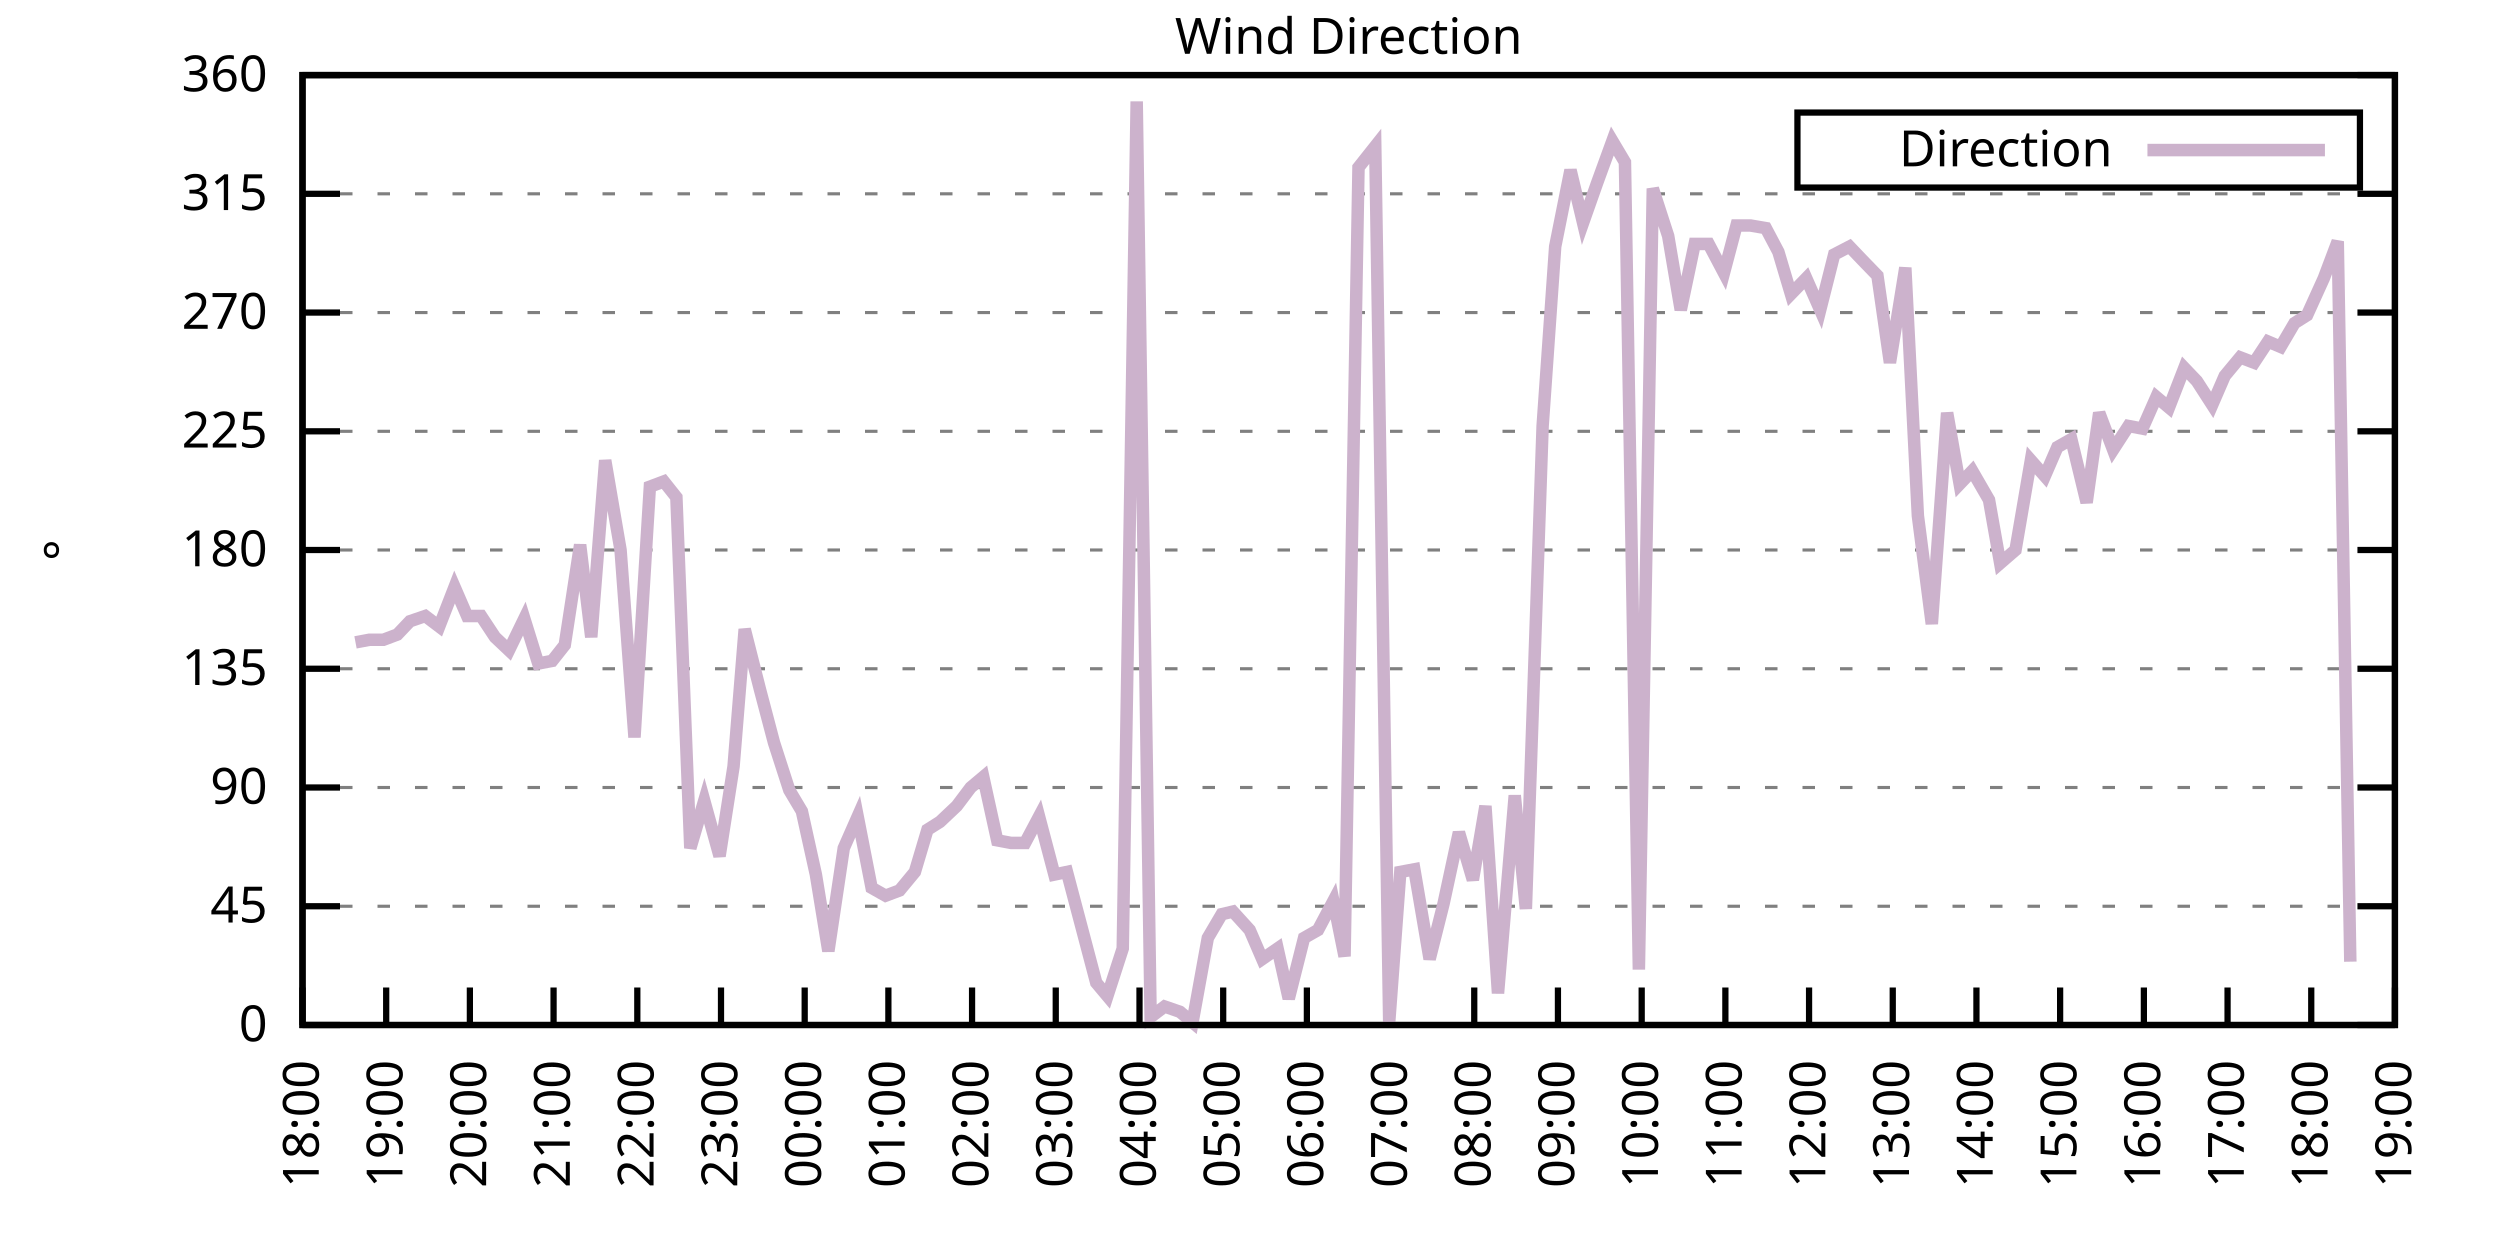
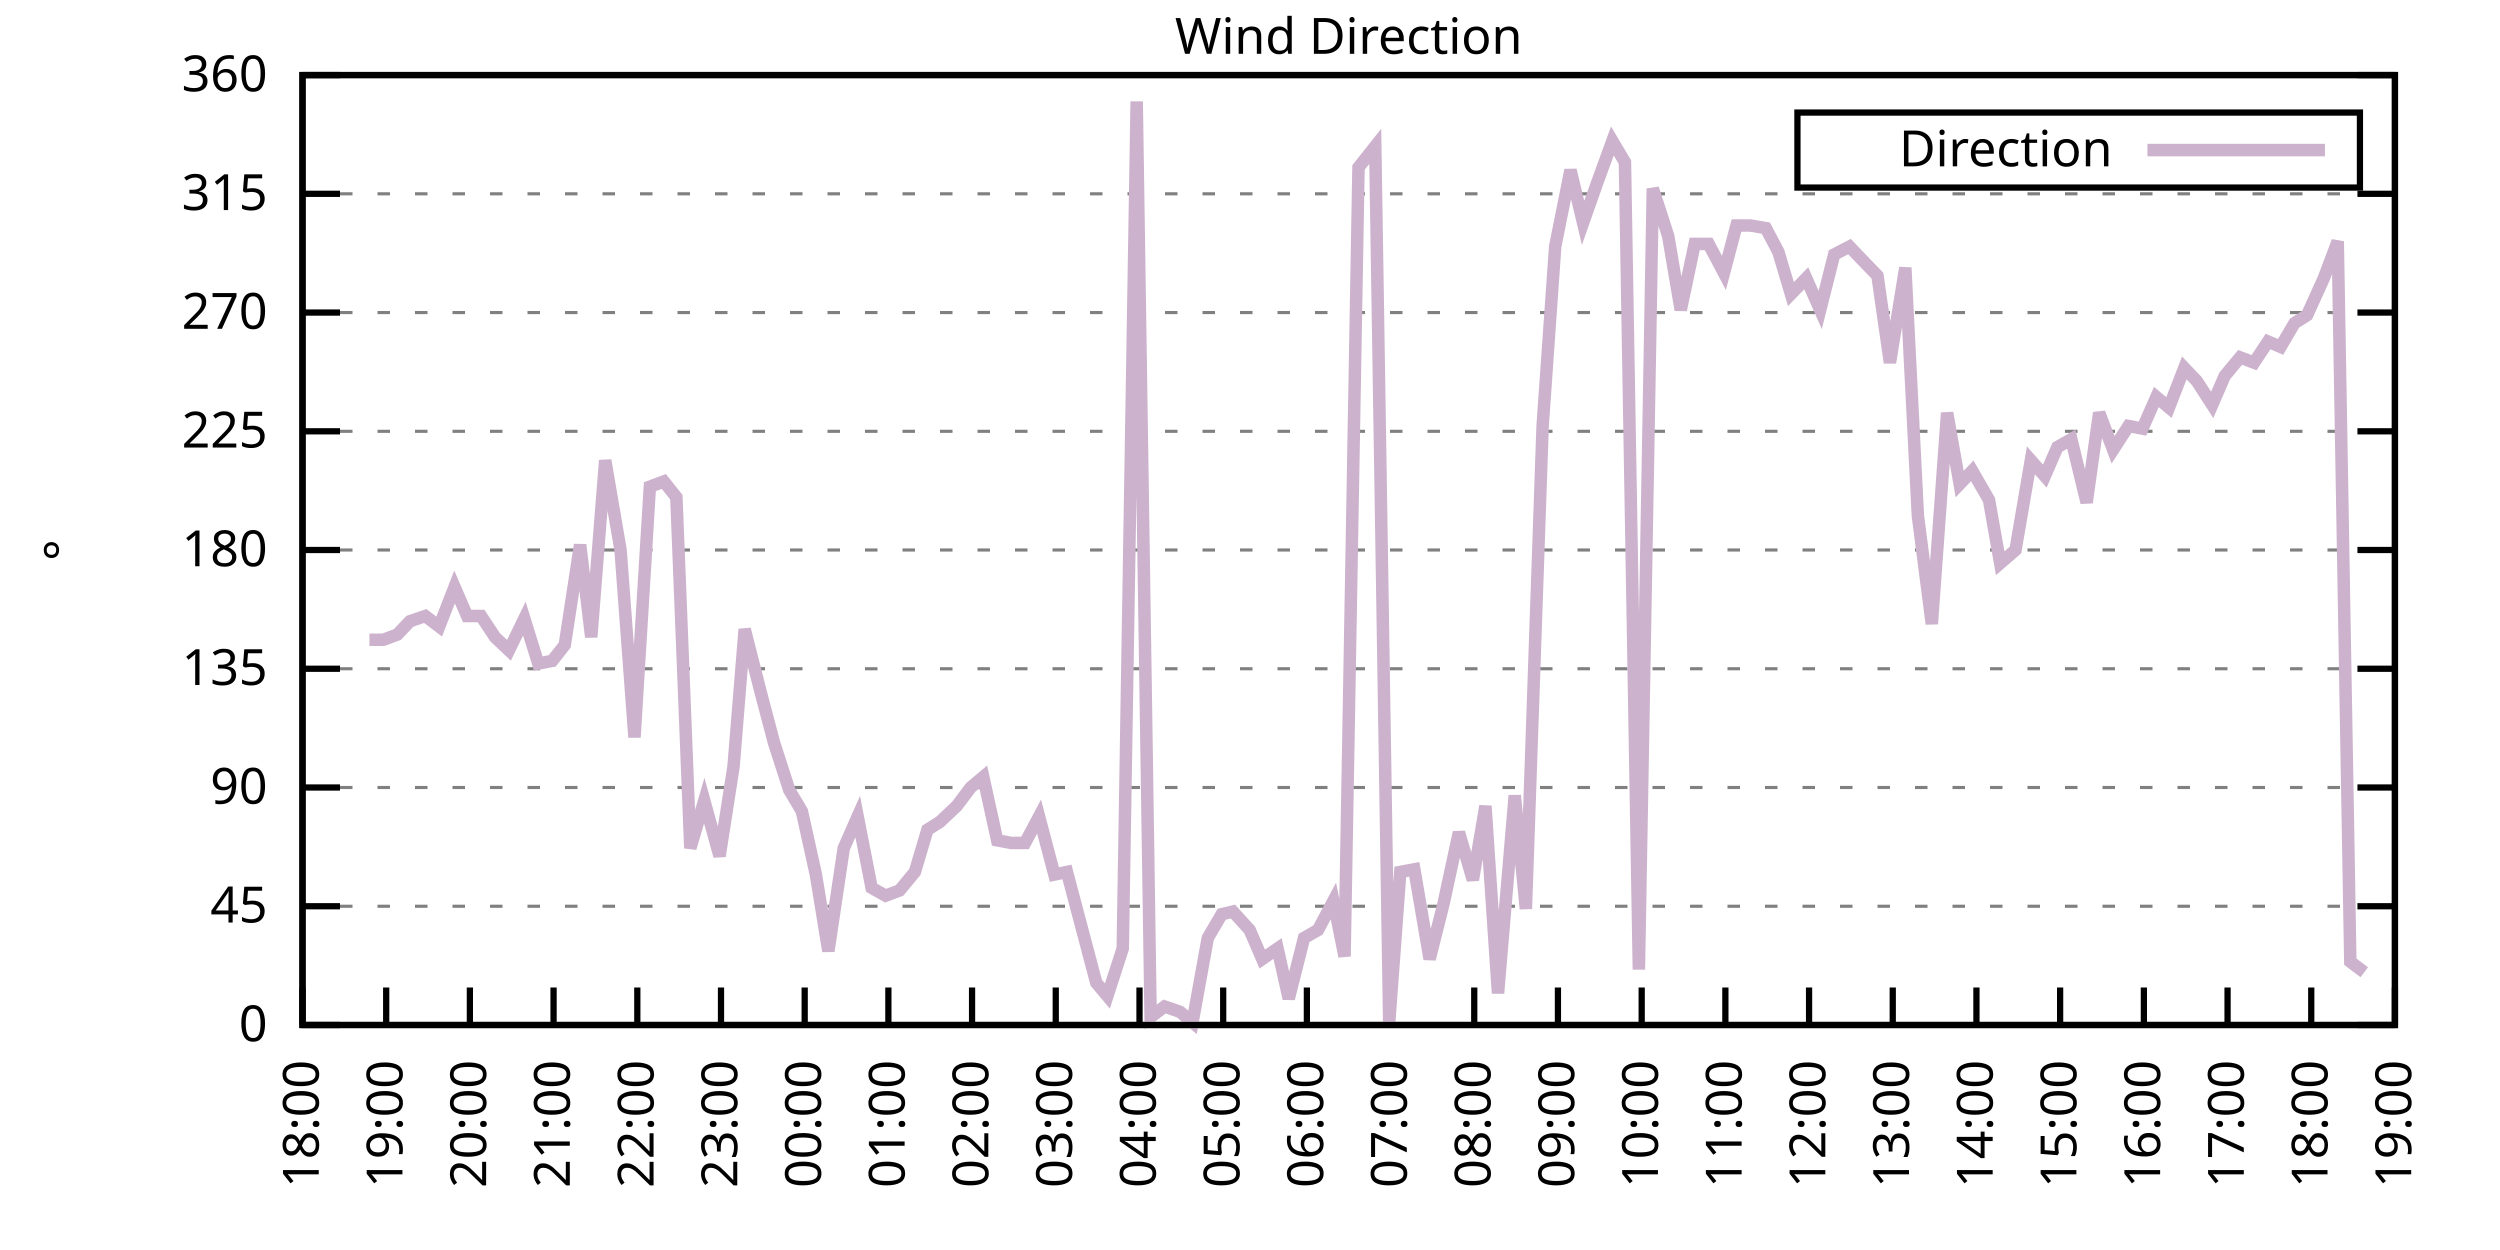
<svg xmlns="http://www.w3.org/2000/svg" xmlns:xlink="http://www.w3.org/1999/xlink" width="400" height="200" viewBox="0 0 400 200">
  <g id="gnuplot_canvas">
    <rect x="0" y="0" width="400" height="200" fill="none" />
    <defs>
      <circle id="gpDot" r="0.5" stroke-width="0.5" stroke="currentColor" />
      <path id="gpPt0" stroke-width="0.333" stroke="currentColor" d="M-1,0 h2 M0,-1 v2" />
      <path id="gpPt1" stroke-width="0.333" stroke="currentColor" d="M-1,-1 L1,1 M1,-1 L-1,1" />
      <path id="gpPt2" stroke-width="0.333" stroke="currentColor" d="M-1,0 L1,0 M0,-1 L0,1 M-1,-1 L1,1 M-1,1 L1,-1" />
      <rect id="gpPt3" stroke-width="0.333" stroke="currentColor" x="-1" y="-1" width="2" height="2" />
      <rect id="gpPt4" stroke-width="0.333" stroke="currentColor" fill="currentColor" x="-1" y="-1" width="2" height="2" />
      <circle id="gpPt5" stroke-width="0.333" stroke="currentColor" cx="0" cy="0" r="1" />
      <use xlink:href="#gpPt5" id="gpPt6" fill="currentColor" stroke="none" />
      <path id="gpPt7" stroke-width="0.333" stroke="currentColor" d="M0,-1.33 L-1.33,0.67 L1.33,0.67 z" />
      <use xlink:href="#gpPt7" id="gpPt8" fill="currentColor" stroke="none" />
      <use xlink:href="#gpPt7" id="gpPt9" stroke="currentColor" transform="rotate(180)" />
      <use xlink:href="#gpPt9" id="gpPt10" fill="currentColor" stroke="none" />
      <use xlink:href="#gpPt3" id="gpPt11" stroke="currentColor" transform="rotate(45)" />
      <use xlink:href="#gpPt11" id="gpPt12" fill="currentColor" stroke="none" />
      <path id="gpPt13" stroke-width="0.333" stroke="currentColor" d="M0,1.330 L1.265,0.411 L0.782,-1.067 L-0.782,-1.076 L-1.265,0.411 z" />
      <use xlink:href="#gpPt13" id="gpPt14" fill="currentColor" stroke="none" />
      <filter id="textbox" filterUnits="objectBoundingBox" x="0" y="0" height="1" width="1">
        <feFlood flood-color="white" flood-opacity="1" result="bgnd" />
        <feComposite in="SourceGraphic" in2="bgnd" operator="atop" />
      </filter>
      <filter id="greybox" filterUnits="objectBoundingBox" x="0" y="0" height="1" width="1">
        <feFlood flood-color="lightgrey" flood-opacity="1" result="grey" />
        <feComposite in="SourceGraphic" in2="grey" operator="atop" />
      </filter>
    </defs>
    <g fill="none" color="white" stroke="currentColor" stroke-width="1.00" stroke-linecap="butt" stroke-linejoin="miter">
</g>
    <g fill="none" color="black" stroke="currentColor" stroke-width="1.00" stroke-linecap="butt" stroke-linejoin="miter">
      <g stroke="none" shape-rendering="crispEdges">
        <polygon fill="rgb(255, 255, 255)" points="48.40,164.00 383.18,164.00 383.18,12.02 48.40,12.02 " />
      </g>
    </g>
    <g fill="none" color="black" stroke="currentColor" stroke-width="1.00" stroke-linecap="butt" stroke-linejoin="miter">
</g>
    <g fill="none" color="black" stroke="black" stroke-width="0.50" stroke-linecap="butt" stroke-linejoin="miter">
</g>
    <g fill="none" color="gray" stroke="currentColor" stroke-width="0.50" stroke-linecap="butt" stroke-linejoin="miter">
      <path stroke="gray" stroke-dasharray="2,4" class="gridline" d="M48.40,164.00 L383.19,164.00  " />
    </g>
    <g fill="none" color="gray" stroke="gray" stroke-width="1.00" stroke-linecap="butt" stroke-linejoin="miter">
</g>
    <g fill="none" color="black" stroke="currentColor" stroke-width="1.00" stroke-linecap="butt" stroke-linejoin="miter">
      <path stroke="black" d="M48.40,164.00 L54.40,164.00 M383.19,164.00 L377.19,164.00  " />
      <g transform="translate(42.80,166.60)" stroke="none" fill="black" font-family="Sans" font-size="8.00" text-anchor="end">
        <text>
          <tspan font-family="Sans"> 0</tspan>
        </text>
      </g>
    </g>
    <g fill="none" color="black" stroke="currentColor" stroke-width="1.00" stroke-linecap="butt" stroke-linejoin="miter">
</g>
    <g fill="none" color="black" stroke="black" stroke-width="0.50" stroke-linecap="butt" stroke-linejoin="miter">
</g>
    <g fill="none" color="gray" stroke="currentColor" stroke-width="0.50" stroke-linecap="butt" stroke-linejoin="miter">
      <path stroke="gray" stroke-dasharray="2,4" class="gridline" d="M48.40,145.00 L383.19,145.00  " />
    </g>
    <g fill="none" color="gray" stroke="gray" stroke-width="1.00" stroke-linecap="butt" stroke-linejoin="miter">
</g>
    <g fill="none" color="black" stroke="currentColor" stroke-width="1.00" stroke-linecap="butt" stroke-linejoin="miter">
      <path stroke="black" d="M48.40,145.00 L54.40,145.00 M383.19,145.00 L377.19,145.00  " />
      <g transform="translate(42.80,147.60)" stroke="none" fill="black" font-family="Sans" font-size="8.00" text-anchor="end">
        <text>
          <tspan font-family="Sans"> 45</tspan>
        </text>
      </g>
    </g>
    <g fill="none" color="black" stroke="currentColor" stroke-width="1.00" stroke-linecap="butt" stroke-linejoin="miter">
</g>
    <g fill="none" color="black" stroke="black" stroke-width="0.50" stroke-linecap="butt" stroke-linejoin="miter">
</g>
    <g fill="none" color="gray" stroke="currentColor" stroke-width="0.50" stroke-linecap="butt" stroke-linejoin="miter">
      <path stroke="gray" stroke-dasharray="2,4" class="gridline" d="M48.40,126.00 L383.19,126.00  " />
    </g>
    <g fill="none" color="gray" stroke="gray" stroke-width="1.00" stroke-linecap="butt" stroke-linejoin="miter">
</g>
    <g fill="none" color="black" stroke="currentColor" stroke-width="1.00" stroke-linecap="butt" stroke-linejoin="miter">
      <path stroke="black" d="M48.40,126.00 L54.40,126.00 M383.19,126.00 L377.19,126.00  " />
      <g transform="translate(42.80,128.60)" stroke="none" fill="black" font-family="Sans" font-size="8.00" text-anchor="end">
        <text>
          <tspan font-family="Sans"> 90</tspan>
        </text>
      </g>
    </g>
    <g fill="none" color="black" stroke="currentColor" stroke-width="1.00" stroke-linecap="butt" stroke-linejoin="miter">
</g>
    <g fill="none" color="black" stroke="black" stroke-width="0.50" stroke-linecap="butt" stroke-linejoin="miter">
</g>
    <g fill="none" color="gray" stroke="currentColor" stroke-width="0.50" stroke-linecap="butt" stroke-linejoin="miter">
      <path stroke="gray" stroke-dasharray="2,4" class="gridline" d="M48.40,107.00 L383.19,107.00  " />
    </g>
    <g fill="none" color="gray" stroke="gray" stroke-width="1.00" stroke-linecap="butt" stroke-linejoin="miter">
</g>
    <g fill="none" color="black" stroke="currentColor" stroke-width="1.00" stroke-linecap="butt" stroke-linejoin="miter">
      <path stroke="black" d="M48.40,107.00 L54.40,107.00 M383.19,107.00 L377.19,107.00  " />
      <g transform="translate(42.80,109.60)" stroke="none" fill="black" font-family="Sans" font-size="8.00" text-anchor="end">
        <text>
          <tspan font-family="Sans"> 135</tspan>
        </text>
      </g>
    </g>
    <g fill="none" color="black" stroke="currentColor" stroke-width="1.00" stroke-linecap="butt" stroke-linejoin="miter">
</g>
    <g fill="none" color="black" stroke="black" stroke-width="0.50" stroke-linecap="butt" stroke-linejoin="miter">
</g>
    <g fill="none" color="gray" stroke="currentColor" stroke-width="0.50" stroke-linecap="butt" stroke-linejoin="miter">
      <path stroke="gray" stroke-dasharray="2,4" class="gridline" d="M48.40,88.00 L383.19,88.00  " />
    </g>
    <g fill="none" color="gray" stroke="gray" stroke-width="1.00" stroke-linecap="butt" stroke-linejoin="miter">
</g>
    <g fill="none" color="black" stroke="currentColor" stroke-width="1.00" stroke-linecap="butt" stroke-linejoin="miter">
      <path stroke="black" d="M48.40,88.00 L54.40,88.00 M383.19,88.00 L377.19,88.00  " />
      <g transform="translate(42.80,90.60)" stroke="none" fill="black" font-family="Sans" font-size="8.00" text-anchor="end">
        <text>
          <tspan font-family="Sans"> 180</tspan>
        </text>
      </g>
    </g>
    <g fill="none" color="black" stroke="currentColor" stroke-width="1.00" stroke-linecap="butt" stroke-linejoin="miter">
</g>
    <g fill="none" color="black" stroke="black" stroke-width="0.50" stroke-linecap="butt" stroke-linejoin="miter">
</g>
    <g fill="none" color="gray" stroke="currentColor" stroke-width="0.50" stroke-linecap="butt" stroke-linejoin="miter">
      <path stroke="gray" stroke-dasharray="2,4" class="gridline" d="M48.40,69.01 L383.19,69.01  " />
    </g>
    <g fill="none" color="gray" stroke="gray" stroke-width="1.00" stroke-linecap="butt" stroke-linejoin="miter">
</g>
    <g fill="none" color="black" stroke="currentColor" stroke-width="1.00" stroke-linecap="butt" stroke-linejoin="miter">
      <path stroke="black" d="M48.40,69.01 L54.40,69.01 M383.19,69.01 L377.19,69.01  " />
      <g transform="translate(42.80,71.61)" stroke="none" fill="black" font-family="Sans" font-size="8.00" text-anchor="end">
        <text>
          <tspan font-family="Sans"> 225</tspan>
        </text>
      </g>
    </g>
    <g fill="none" color="black" stroke="currentColor" stroke-width="1.00" stroke-linecap="butt" stroke-linejoin="miter">
</g>
    <g fill="none" color="black" stroke="black" stroke-width="0.50" stroke-linecap="butt" stroke-linejoin="miter">
</g>
    <g fill="none" color="gray" stroke="currentColor" stroke-width="0.50" stroke-linecap="butt" stroke-linejoin="miter">
      <path stroke="gray" stroke-dasharray="2,4" class="gridline" d="M48.40,50.01 L383.19,50.01  " />
    </g>
    <g fill="none" color="gray" stroke="gray" stroke-width="1.00" stroke-linecap="butt" stroke-linejoin="miter">
</g>
    <g fill="none" color="black" stroke="currentColor" stroke-width="1.00" stroke-linecap="butt" stroke-linejoin="miter">
      <path stroke="black" d="M48.40,50.01 L54.40,50.01 M383.19,50.01 L377.19,50.01  " />
      <g transform="translate(42.80,52.61)" stroke="none" fill="black" font-family="Sans" font-size="8.00" text-anchor="end">
        <text>
          <tspan font-family="Sans"> 270</tspan>
        </text>
      </g>
    </g>
    <g fill="none" color="black" stroke="currentColor" stroke-width="1.00" stroke-linecap="butt" stroke-linejoin="miter">
</g>
    <g fill="none" color="black" stroke="black" stroke-width="0.50" stroke-linecap="butt" stroke-linejoin="miter">
</g>
    <g fill="none" color="gray" stroke="currentColor" stroke-width="0.50" stroke-linecap="butt" stroke-linejoin="miter">
      <path stroke="gray" stroke-dasharray="2,4" class="gridline" d="M48.40,31.01 L383.19,31.01  " />
    </g>
    <g fill="none" color="gray" stroke="gray" stroke-width="1.00" stroke-linecap="butt" stroke-linejoin="miter">
</g>
    <g fill="none" color="black" stroke="currentColor" stroke-width="1.00" stroke-linecap="butt" stroke-linejoin="miter">
      <path stroke="black" d="M48.40,31.01 L54.40,31.01 M383.19,31.01 L377.19,31.01  " />
      <g transform="translate(42.80,33.61)" stroke="none" fill="black" font-family="Sans" font-size="8.00" text-anchor="end">
        <text>
          <tspan font-family="Sans"> 315</tspan>
        </text>
      </g>
    </g>
    <g fill="none" color="black" stroke="currentColor" stroke-width="1.00" stroke-linecap="butt" stroke-linejoin="miter">
</g>
    <g fill="none" color="black" stroke="black" stroke-width="0.50" stroke-linecap="butt" stroke-linejoin="miter">
</g>
    <g fill="none" color="gray" stroke="currentColor" stroke-width="0.50" stroke-linecap="butt" stroke-linejoin="miter">
      <path stroke="gray" stroke-dasharray="2,4" class="gridline" d="M48.40,12.01 L383.19,12.01  " />
    </g>
    <g fill="none" color="gray" stroke="gray" stroke-width="1.00" stroke-linecap="butt" stroke-linejoin="miter">
</g>
    <g fill="none" color="black" stroke="currentColor" stroke-width="1.00" stroke-linecap="butt" stroke-linejoin="miter">
      <path stroke="black" d="M48.40,12.01 L54.40,12.01 M383.19,12.01 L377.19,12.01  " />
      <g transform="translate(42.80,14.61)" stroke="none" fill="black" font-family="Sans" font-size="8.00" text-anchor="end">
        <text>
          <tspan font-family="Sans"> 360</tspan>
        </text>
      </g>
    </g>
    <g fill="none" color="black" stroke="currentColor" stroke-width="1.00" stroke-linecap="butt" stroke-linejoin="miter">
      <path stroke="black" d="M48.40,164.00 L48.40,158.00  " />
      <g transform="translate(51.00,169.60) rotate(270.00)" stroke="none" fill="black" font-family="Sans" font-size="8.00" text-anchor="end">
        <text>
          <tspan font-family="Sans">18:00</tspan>
        </text>
      </g>
    </g>
    <g fill="none" color="black" stroke="currentColor" stroke-width="1.00" stroke-linecap="butt" stroke-linejoin="miter">
      <path stroke="black" d="M61.79,164.00 L61.79,158.00  " />
      <g transform="translate(64.39,169.60) rotate(270.00)" stroke="none" fill="black" font-family="Sans" font-size="8.00" text-anchor="end">
        <text>
          <tspan font-family="Sans">19:00</tspan>
        </text>
      </g>
    </g>
    <g fill="none" color="black" stroke="currentColor" stroke-width="1.00" stroke-linecap="butt" stroke-linejoin="miter">
      <path stroke="black" d="M75.18,164.00 L75.18,158.00  " />
      <g transform="translate(77.78,169.60) rotate(270.00)" stroke="none" fill="black" font-family="Sans" font-size="8.00" text-anchor="end">
        <text>
          <tspan font-family="Sans">20:00</tspan>
        </text>
      </g>
    </g>
    <g fill="none" color="black" stroke="currentColor" stroke-width="1.00" stroke-linecap="butt" stroke-linejoin="miter">
      <path stroke="black" d="M88.57,164.00 L88.57,158.00  " />
      <g transform="translate(91.17,169.60) rotate(270.00)" stroke="none" fill="black" font-family="Sans" font-size="8.00" text-anchor="end">
        <text>
          <tspan font-family="Sans">21:00</tspan>
        </text>
      </g>
    </g>
    <g fill="none" color="black" stroke="currentColor" stroke-width="1.00" stroke-linecap="butt" stroke-linejoin="miter">
      <path stroke="black" d="M101.97,164.00 L101.97,158.00  " />
      <g transform="translate(104.57,169.60) rotate(270.00)" stroke="none" fill="black" font-family="Sans" font-size="8.00" text-anchor="end">
        <text>
          <tspan font-family="Sans">22:00</tspan>
        </text>
      </g>
    </g>
    <g fill="none" color="black" stroke="currentColor" stroke-width="1.00" stroke-linecap="butt" stroke-linejoin="miter">
      <path stroke="black" d="M115.36,164.00 L115.36,158.00  " />
      <g transform="translate(117.96,169.60) rotate(270.00)" stroke="none" fill="black" font-family="Sans" font-size="8.00" text-anchor="end">
        <text>
          <tspan font-family="Sans">23:00</tspan>
        </text>
      </g>
    </g>
    <g fill="none" color="black" stroke="currentColor" stroke-width="1.00" stroke-linecap="butt" stroke-linejoin="miter">
      <path stroke="black" d="M128.75,164.00 L128.75,158.00  " />
      <g transform="translate(131.35,169.60) rotate(270.00)" stroke="none" fill="black" font-family="Sans" font-size="8.00" text-anchor="end">
        <text>
          <tspan font-family="Sans">00:00</tspan>
        </text>
      </g>
    </g>
    <g fill="none" color="black" stroke="currentColor" stroke-width="1.00" stroke-linecap="butt" stroke-linejoin="miter">
      <path stroke="black" d="M142.14,164.00 L142.14,158.00  " />
      <g transform="translate(144.74,169.60) rotate(270.00)" stroke="none" fill="black" font-family="Sans" font-size="8.00" text-anchor="end">
        <text>
          <tspan font-family="Sans">01:00</tspan>
        </text>
      </g>
    </g>
    <g fill="none" color="black" stroke="currentColor" stroke-width="1.00" stroke-linecap="butt" stroke-linejoin="miter">
      <path stroke="black" d="M155.53,164.00 L155.53,158.00  " />
      <g transform="translate(158.13,169.60) rotate(270.00)" stroke="none" fill="black" font-family="Sans" font-size="8.00" text-anchor="end">
        <text>
          <tspan font-family="Sans">02:00</tspan>
        </text>
      </g>
    </g>
    <g fill="none" color="black" stroke="currentColor" stroke-width="1.00" stroke-linecap="butt" stroke-linejoin="miter">
      <path stroke="black" d="M168.92,164.00 L168.92,158.00  " />
      <g transform="translate(171.52,169.60) rotate(270.00)" stroke="none" fill="black" font-family="Sans" font-size="8.00" text-anchor="end">
        <text>
          <tspan font-family="Sans">03:00</tspan>
        </text>
      </g>
    </g>
    <g fill="none" color="black" stroke="currentColor" stroke-width="1.00" stroke-linecap="butt" stroke-linejoin="miter">
      <path stroke="black" d="M182.32,164.00 L182.32,158.00  " />
      <g transform="translate(184.92,169.60) rotate(270.00)" stroke="none" fill="black" font-family="Sans" font-size="8.00" text-anchor="end">
        <text>
          <tspan font-family="Sans">04:00</tspan>
        </text>
      </g>
    </g>
    <g fill="none" color="black" stroke="currentColor" stroke-width="1.00" stroke-linecap="butt" stroke-linejoin="miter">
      <path stroke="black" d="M195.71,164.00 L195.71,158.00  " />
      <g transform="translate(198.31,169.60) rotate(270.00)" stroke="none" fill="black" font-family="Sans" font-size="8.00" text-anchor="end">
        <text>
          <tspan font-family="Sans">05:00</tspan>
        </text>
      </g>
    </g>
    <g fill="none" color="black" stroke="currentColor" stroke-width="1.00" stroke-linecap="butt" stroke-linejoin="miter">
      <path stroke="black" d="M209.10,164.00 L209.10,158.00  " />
      <g transform="translate(211.70,169.60) rotate(270.00)" stroke="none" fill="black" font-family="Sans" font-size="8.00" text-anchor="end">
        <text>
          <tspan font-family="Sans">06:00</tspan>
        </text>
      </g>
    </g>
    <g fill="none" color="black" stroke="currentColor" stroke-width="1.00" stroke-linecap="butt" stroke-linejoin="miter">
      <path stroke="black" d="M222.49,164.00 L222.49,158.00  " />
      <g transform="translate(225.09,169.60) rotate(270.00)" stroke="none" fill="black" font-family="Sans" font-size="8.00" text-anchor="end">
        <text>
          <tspan font-family="Sans">07:00</tspan>
        </text>
      </g>
    </g>
    <g fill="none" color="black" stroke="currentColor" stroke-width="1.00" stroke-linecap="butt" stroke-linejoin="miter">
      <path stroke="black" d="M235.88,164.00 L235.88,158.00  " />
      <g transform="translate(238.48,169.60) rotate(270.00)" stroke="none" fill="black" font-family="Sans" font-size="8.00" text-anchor="end">
        <text>
          <tspan font-family="Sans">08:00</tspan>
        </text>
      </g>
    </g>
    <g fill="none" color="black" stroke="currentColor" stroke-width="1.00" stroke-linecap="butt" stroke-linejoin="miter">
      <path stroke="black" d="M249.27,164.00 L249.27,158.00  " />
      <g transform="translate(251.87,169.60) rotate(270.00)" stroke="none" fill="black" font-family="Sans" font-size="8.00" text-anchor="end">
        <text>
          <tspan font-family="Sans">09:00</tspan>
        </text>
      </g>
    </g>
    <g fill="none" color="black" stroke="currentColor" stroke-width="1.00" stroke-linecap="butt" stroke-linejoin="miter">
      <path stroke="black" d="M262.67,164.00 L262.67,158.00  " />
      <g transform="translate(265.27,169.60) rotate(270.00)" stroke="none" fill="black" font-family="Sans" font-size="8.00" text-anchor="end">
        <text>
          <tspan font-family="Sans">10:00</tspan>
        </text>
      </g>
    </g>
    <g fill="none" color="black" stroke="currentColor" stroke-width="1.00" stroke-linecap="butt" stroke-linejoin="miter">
      <path stroke="black" d="M276.06,164.00 L276.06,158.00  " />
      <g transform="translate(278.66,169.60) rotate(270.00)" stroke="none" fill="black" font-family="Sans" font-size="8.00" text-anchor="end">
        <text>
          <tspan font-family="Sans">11:00</tspan>
        </text>
      </g>
    </g>
    <g fill="none" color="black" stroke="currentColor" stroke-width="1.00" stroke-linecap="butt" stroke-linejoin="miter">
      <path stroke="black" d="M289.45,164.00 L289.45,158.00  " />
      <g transform="translate(292.05,169.60) rotate(270.00)" stroke="none" fill="black" font-family="Sans" font-size="8.00" text-anchor="end">
        <text>
          <tspan font-family="Sans">12:00</tspan>
        </text>
      </g>
    </g>
    <g fill="none" color="black" stroke="currentColor" stroke-width="1.00" stroke-linecap="butt" stroke-linejoin="miter">
      <path stroke="black" d="M302.84,164.00 L302.84,158.00  " />
      <g transform="translate(305.44,169.60) rotate(270.00)" stroke="none" fill="black" font-family="Sans" font-size="8.00" text-anchor="end">
        <text>
          <tspan font-family="Sans">13:00</tspan>
        </text>
      </g>
    </g>
    <g fill="none" color="black" stroke="currentColor" stroke-width="1.00" stroke-linecap="butt" stroke-linejoin="miter">
      <path stroke="black" d="M316.23,164.00 L316.23,158.00  " />
      <g transform="translate(318.83,169.60) rotate(270.00)" stroke="none" fill="black" font-family="Sans" font-size="8.00" text-anchor="end">
        <text>
          <tspan font-family="Sans">14:00</tspan>
        </text>
      </g>
    </g>
    <g fill="none" color="black" stroke="currentColor" stroke-width="1.00" stroke-linecap="butt" stroke-linejoin="miter">
      <path stroke="black" d="M329.62,164.00 L329.62,158.00  " />
      <g transform="translate(332.22,169.60) rotate(270.00)" stroke="none" fill="black" font-family="Sans" font-size="8.00" text-anchor="end">
        <text>
          <tspan font-family="Sans">15:00</tspan>
        </text>
      </g>
    </g>
    <g fill="none" color="black" stroke="currentColor" stroke-width="1.00" stroke-linecap="butt" stroke-linejoin="miter">
      <path stroke="black" d="M343.02,164.00 L343.02,158.00  " />
      <g transform="translate(345.62,169.60) rotate(270.00)" stroke="none" fill="black" font-family="Sans" font-size="8.00" text-anchor="end">
        <text>
          <tspan font-family="Sans">16:00</tspan>
        </text>
      </g>
    </g>
    <g fill="none" color="black" stroke="currentColor" stroke-width="1.00" stroke-linecap="butt" stroke-linejoin="miter">
      <path stroke="black" d="M356.41,164.00 L356.41,158.00  " />
      <g transform="translate(359.01,169.60) rotate(270.00)" stroke="none" fill="black" font-family="Sans" font-size="8.00" text-anchor="end">
        <text>
          <tspan font-family="Sans">17:00</tspan>
        </text>
      </g>
    </g>
    <g fill="none" color="black" stroke="currentColor" stroke-width="1.00" stroke-linecap="butt" stroke-linejoin="miter">
      <path stroke="black" d="M369.80,164.00 L369.80,158.00  " />
      <g transform="translate(372.40,169.60) rotate(270.00)" stroke="none" fill="black" font-family="Sans" font-size="8.00" text-anchor="end">
        <text>
          <tspan font-family="Sans">18:00</tspan>
        </text>
      </g>
    </g>
    <g fill="none" color="black" stroke="currentColor" stroke-width="1.00" stroke-linecap="butt" stroke-linejoin="miter">
      <path stroke="black" d="M383.19,164.00 L383.19,158.00  " />
      <g transform="translate(385.79,169.60) rotate(270.00)" stroke="none" fill="black" font-family="Sans" font-size="8.00" text-anchor="end">
        <text>
          <tspan font-family="Sans">19:00</tspan>
        </text>
      </g>
    </g>
    <g fill="none" color="black" stroke="currentColor" stroke-width="1.00" stroke-linecap="butt" stroke-linejoin="miter">
</g>
    <g fill="none" color="black" stroke="currentColor" stroke-width="1.00" stroke-linecap="butt" stroke-linejoin="miter">
      <path stroke="black" d="M48.40,12.01 L48.40,164.00 L383.19,164.00 L383.19,12.01 L48.40,12.01 Z  " />
    </g>
    <g fill="none" color="black" stroke="currentColor" stroke-width="1.00" stroke-linecap="butt" stroke-linejoin="miter">
</g>
    <g fill="none" color="black" stroke="currentColor" stroke-width="1.00" stroke-linecap="butt" stroke-linejoin="miter">
      <path stroke="black" d="M287.59,30.01 L287.59,18.01 L377.59,18.01 L377.59,30.01 L287.59,30.01 Z  " />
    </g>
    <g id="Wind_direction_plot_1">
      <g fill="none" color="white" stroke="black" stroke-width="2.00" stroke-linecap="butt" stroke-linejoin="miter">
</g>
      <g fill="none" color="black" stroke="currentColor" stroke-width="2.00" stroke-linecap="butt" stroke-linejoin="miter">
        <g transform="translate(337.99,26.61)" stroke="none" fill="black" font-family="Sans" font-size="8.00" text-anchor="end">
          <text>
            <tspan font-family="Sans">Direction</tspan>
          </text>
        </g>
      </g>
      <g fill="none" color="black" stroke="currentColor" stroke-width="2.00" stroke-linecap="butt" stroke-linejoin="miter">
-         <path stroke="rgb(204, 178, 204)" d="M343.59,24.01 L371.99,24.01 M56.88,102.78 L59.11,102.36 L61.35,102.36 L63.58,101.52 L65.59,99.40 L68.04,98.56   L70.27,100.25 L72.73,93.92 L74.74,98.56 L76.97,98.56 L79.20,101.94 L81.43,104.05 L83.89,98.98 L86.12,106.16   L88.35,105.74 L90.36,103.20 L92.82,87.16 L94.60,101.94 L96.83,73.65 L99.29,88.00 L101.52,117.98 L103.98,77.87   L106.21,77.03 L108.22,79.56 L110.45,135.71 L112.68,128.11 L115.13,136.98 L117.37,122.62 L119.15,100.67 L121.61,110.38   L123.84,118.83 L126.29,126.42 L128.30,129.80 L130.54,139.93 L132.54,152.18 L135.00,135.71 L137.23,130.65 L139.46,142.05   L141.69,143.31 L143.93,142.47 L146.38,139.51 L148.39,132.76 L150.40,131.49 L153.08,128.96 L155.31,126.00 L157.32,124.31   L159.55,134.45 L161.78,134.87 L164.01,134.87 L166.25,130.65 L168.70,139.93 L170.71,139.51 L173.17,148.80 L175.40,157.24   L177.18,159.36 L179.64,151.76 L181.87,16.23 L184.10,162.73 L186.33,161.04 L188.79,161.89 L190.80,163.58 L193.25,150.07   L195.48,146.27 L197.27,145.85 L199.95,148.80 L201.96,153.45 L204.41,151.76 L206.20,159.78 L208.65,150.07 L210.88,148.80   L213.34,144.16 L215.13,153.02 L217.36,26.79 L220.04,23.41 L222.27,163.58 L224.05,139.51 L226.29,139.09 L228.74,153.45   L230.97,144.58 L233.43,133.18 L235.66,140.78 L237.67,128.96 L239.68,158.93 L242.36,127.27 L244.14,145.42 L246.82,68.16   L248.83,39.45 L251.28,27.21 L253.29,35.65 L255.52,29.32 L257.98,22.56 L259.99,25.94 L262.22,155.13 L264.45,30.16   L266.91,37.76 L268.92,49.59 L271.15,39.03 L273.38,39.03 L275.83,43.67 L277.84,36.08 L280.07,36.08 L282.53,36.50   L284.54,40.30 L286.55,47.05 L289.00,44.52 L291.23,49.59 L293.47,40.72 L295.92,39.45 L297.93,41.56 L300.39,44.10   L302.39,58.03 L304.85,42.83 L306.86,82.52 L309.09,99.83 L311.54,66.05 L313.55,77.45 L315.56,75.34 L318.24,79.98   L320.03,90.12 L322.48,88.00 L324.94,73.65 L327.17,76.18 L329.18,71.54 L331.41,70.27 L333.86,80.41 L335.87,66.05   L338.10,71.96 L340.56,68.16 L342.79,68.58 L345.02,63.52 L347.03,65.21 L349.49,58.87 L351.50,60.98 L353.95,64.78   L355.96,60.14 L358.42,57.18 L360.65,58.03 L362.88,54.65 L364.89,55.50 L367.12,51.70 L369.13,50.43 L371.81,44.52   L374.04,38.61 L376.05,153.87  " />
+         <path stroke="rgb(204, 178, 204)" d="M343.59,24.01 L371.99,24.01 M59.11,102.36 L61.35,102.36 L63.58,101.52 L65.59,99.40 L68.04,98.56 L70.27,100.25   L72.73,93.92 L74.74,98.56 L76.97,98.56 L79.20,101.94 L81.43,104.05 L83.89,98.98 L86.12,106.16 L88.35,105.74   L90.36,103.20 L92.82,87.16 L94.60,101.94 L96.83,73.65 L99.29,88.00 L101.52,117.98 L103.98,77.87 L106.21,77.03   L108.22,79.56 L110.45,135.71 L112.68,128.11 L115.13,136.98 L117.37,122.62 L119.15,100.67 L121.61,110.38 L123.84,118.83   L126.29,126.42 L128.30,129.80 L130.54,139.93 L132.54,152.18 L135.00,135.71 L137.23,130.65 L139.46,142.05 L141.69,143.31   L143.93,142.47 L146.38,139.51 L148.39,132.76 L150.40,131.49 L153.08,128.96 L155.31,126.00 L157.32,124.31 L159.55,134.45   L161.78,134.87 L164.01,134.87 L166.25,130.65 L168.70,139.93 L170.71,139.51 L173.17,148.80 L175.40,157.24 L177.18,159.36   L179.64,151.76 L181.87,16.23 L184.10,162.73 L186.33,161.04 L188.79,161.89 L190.80,163.58 L193.25,150.07 L195.48,146.27   L197.27,145.85 L199.95,148.80 L201.96,153.45 L204.41,151.76 L206.20,159.78 L208.65,150.07 L210.88,148.80 L213.34,144.16   L215.13,153.02 L217.36,26.79 L220.04,23.41 L222.27,163.58 L224.05,139.51 L226.29,139.09 L228.74,153.45 L230.97,144.58   L233.43,133.18 L235.66,140.78 L237.67,128.96 L239.68,158.93 L242.36,127.27 L244.14,145.42 L246.82,68.16 L248.83,39.45   L251.28,27.21 L253.29,35.65 L255.52,29.32 L257.98,22.56 L259.99,25.94 L262.22,155.13 L264.45,30.16 L266.91,37.76   L268.92,49.59 L271.15,39.03 L273.38,39.03 L275.83,43.67 L277.84,36.08 L280.07,36.08 L282.53,36.50 L284.54,40.30   L286.55,47.05 L289.00,44.52 L291.23,49.59 L293.47,40.72 L295.92,39.45 L297.93,41.56 L300.39,44.10 L302.39,58.03   L304.85,42.83 L306.86,82.52 L309.09,99.83 L311.54,66.05 L313.55,77.45 L315.56,75.34 L318.24,79.98 L320.03,90.12   L322.48,88.00 L324.94,73.65 L327.17,76.18 L329.18,71.54 L331.41,70.27 L333.86,80.41 L335.87,66.05 L338.10,71.96   L340.56,68.16 L342.79,68.58 L345.02,63.52 L347.03,65.21 L349.49,58.87 L351.50,60.98 L353.95,64.78 L355.96,60.14   L358.42,57.18 L360.65,58.03 L362.88,54.65 L364.89,55.50 L367.12,51.70 L369.13,50.43 L371.81,44.52 L374.04,38.61   L376.05,153.87 L378.28,155.56  " />
      </g>
    </g>
    <g fill="none" color="black" stroke="currentColor" stroke-width="2.00" stroke-linecap="butt" stroke-linejoin="miter">
</g>
    <g fill="none" color="black" stroke="black" stroke-width="1.00" stroke-linecap="butt" stroke-linejoin="miter">
</g>
    <g fill="none" color="black" stroke="currentColor" stroke-width="1.00" stroke-linecap="butt" stroke-linejoin="miter">
      <path stroke="black" d="M48.40,12.01 L48.40,164.00 L383.19,164.00 L383.19,12.01 L48.40,12.01 Z  " />
      <g transform="translate(12.80,88.01) rotate(270.00)" stroke="none" fill="black" font-family="Sans" font-size="8.00" text-anchor="middle">
        <text>
          <tspan font-family="Sans">°</tspan>
        </text>
      </g>
    </g>
    <g fill="none" color="black" stroke="currentColor" stroke-width="1.00" stroke-linecap="butt" stroke-linejoin="miter">
</g>
    <g fill="none" color="black" stroke="currentColor" stroke-width="1.00" stroke-linecap="butt" stroke-linejoin="miter">
      <g transform="translate(215.79,8.61)" stroke="none" fill="black" font-family="Sans" font-size="8.00" text-anchor="middle">
        <text>
          <tspan font-family="Sans">Wind Direction</tspan>
        </text>
      </g>
    </g>
    <g fill="none" color="black" stroke="currentColor" stroke-width="1.00" stroke-linecap="butt" stroke-linejoin="miter">
</g>
  </g>
</svg>
